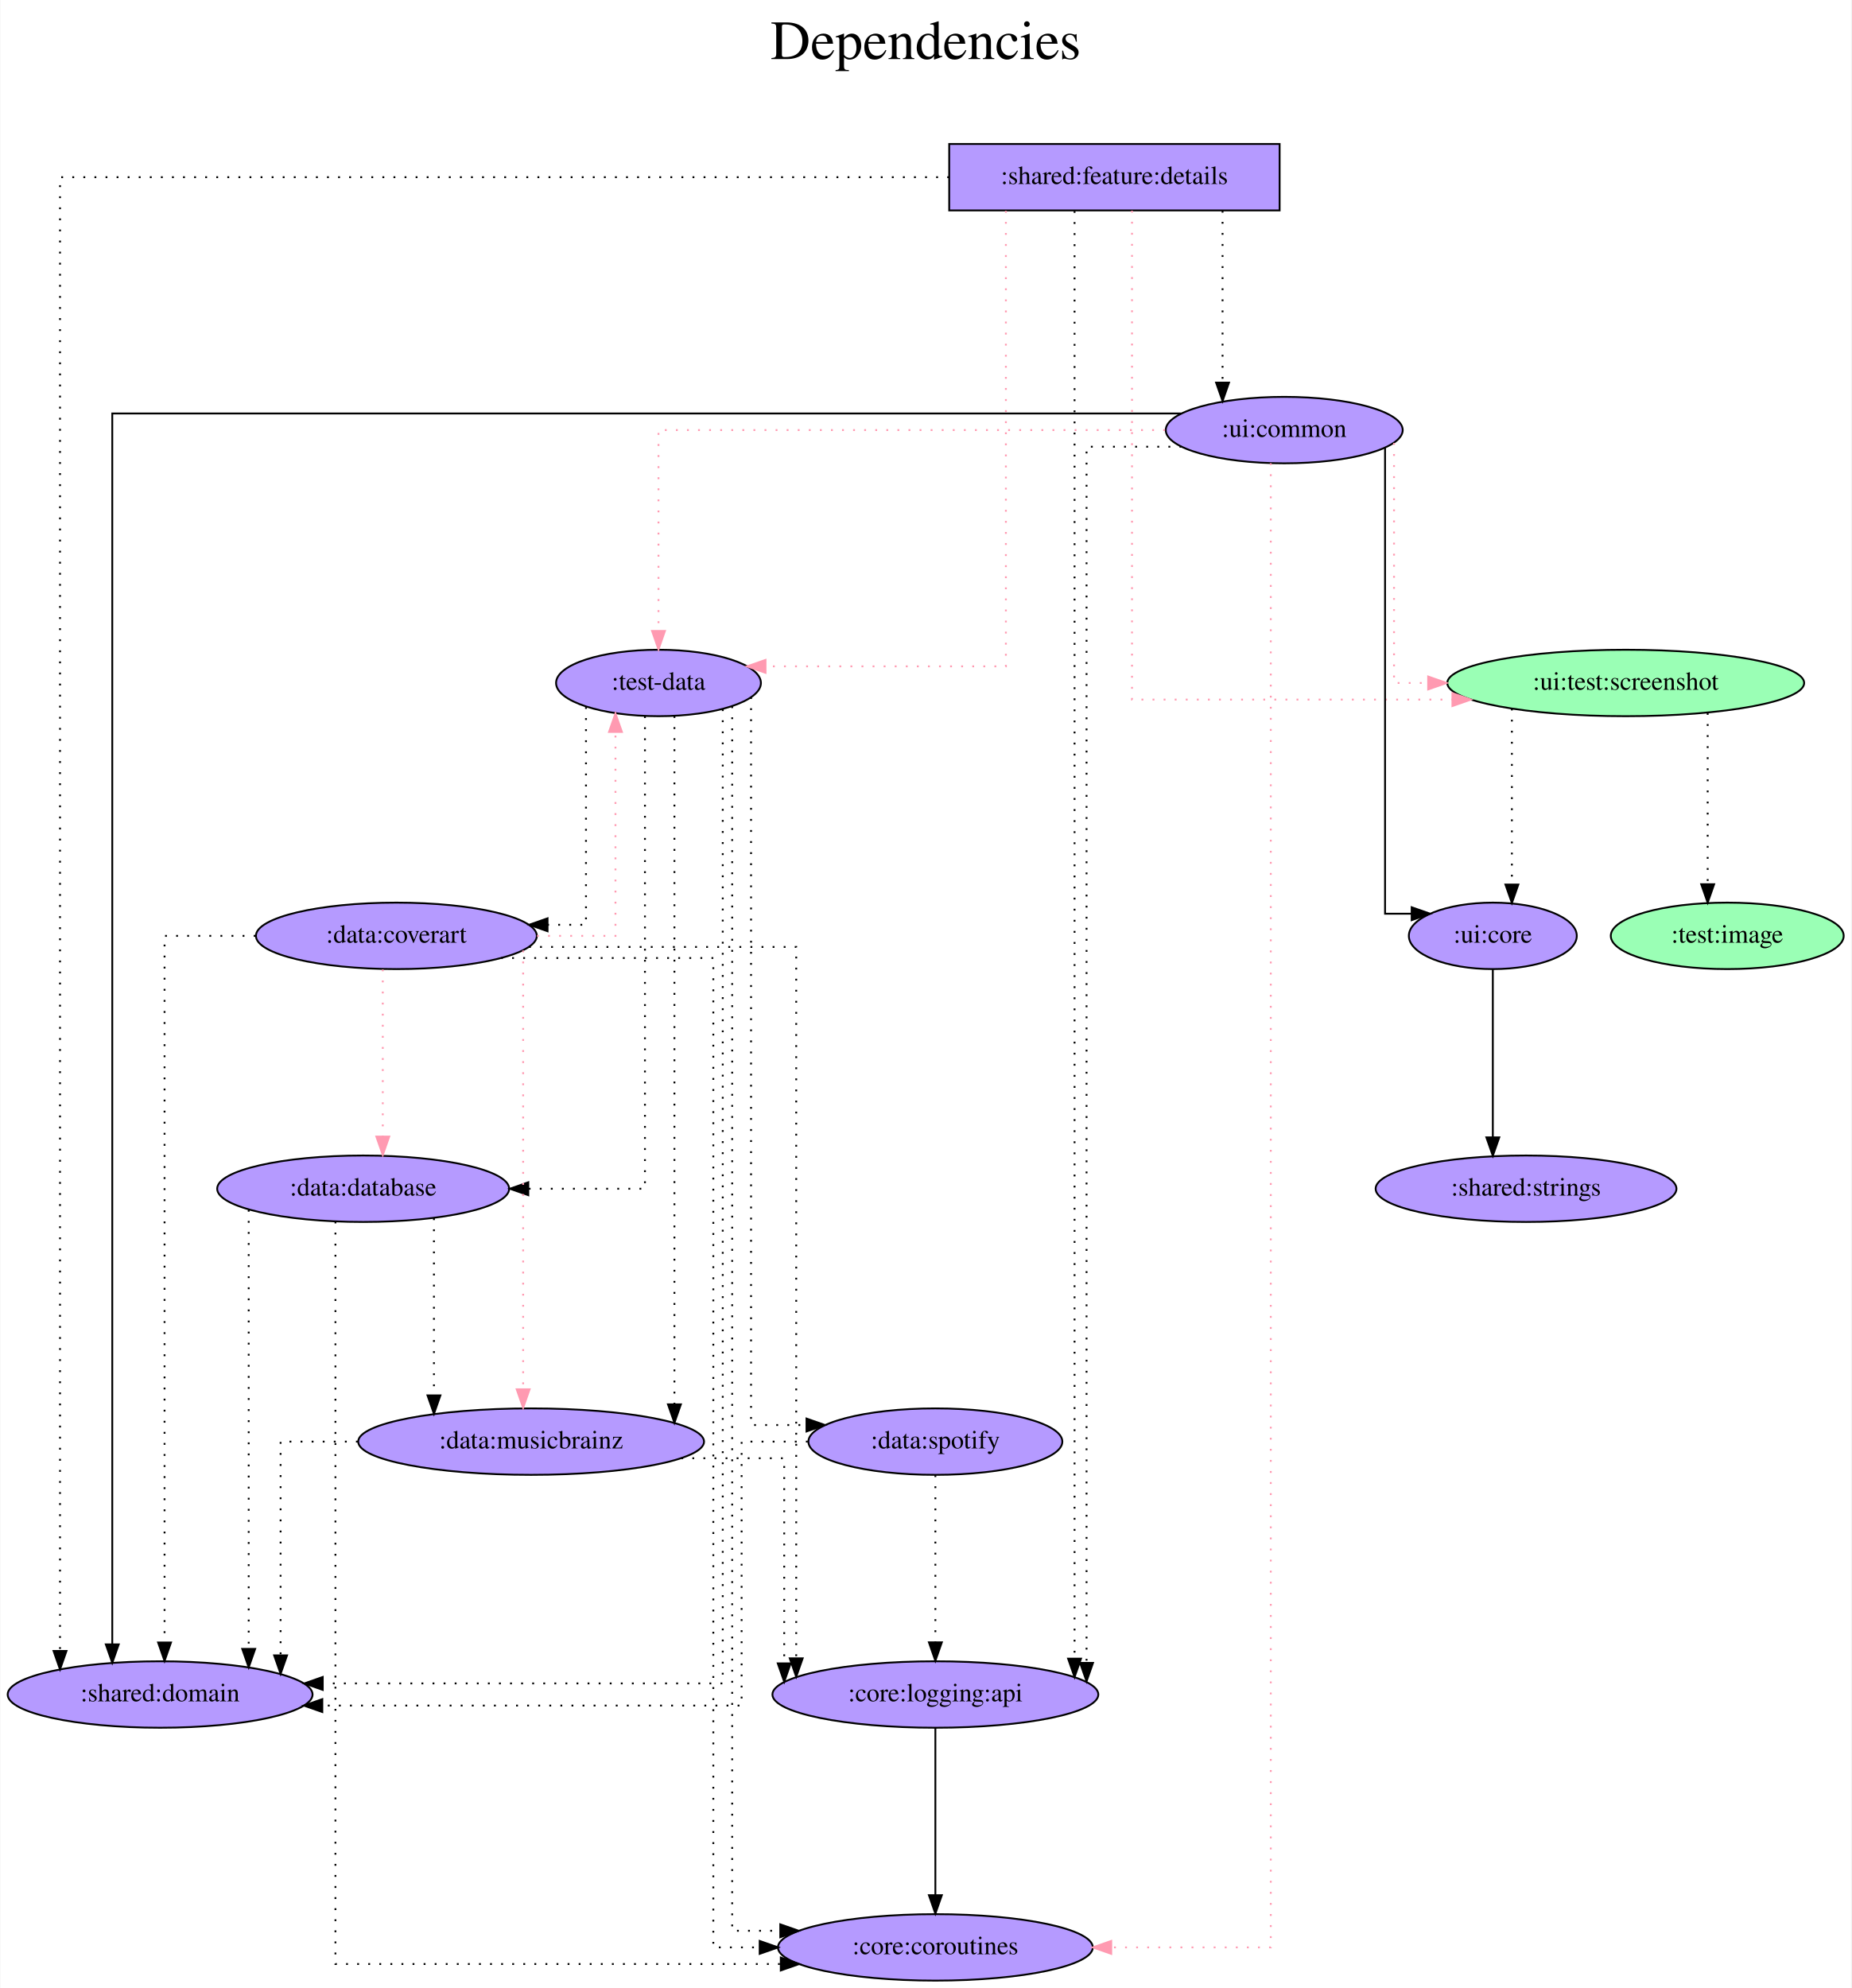
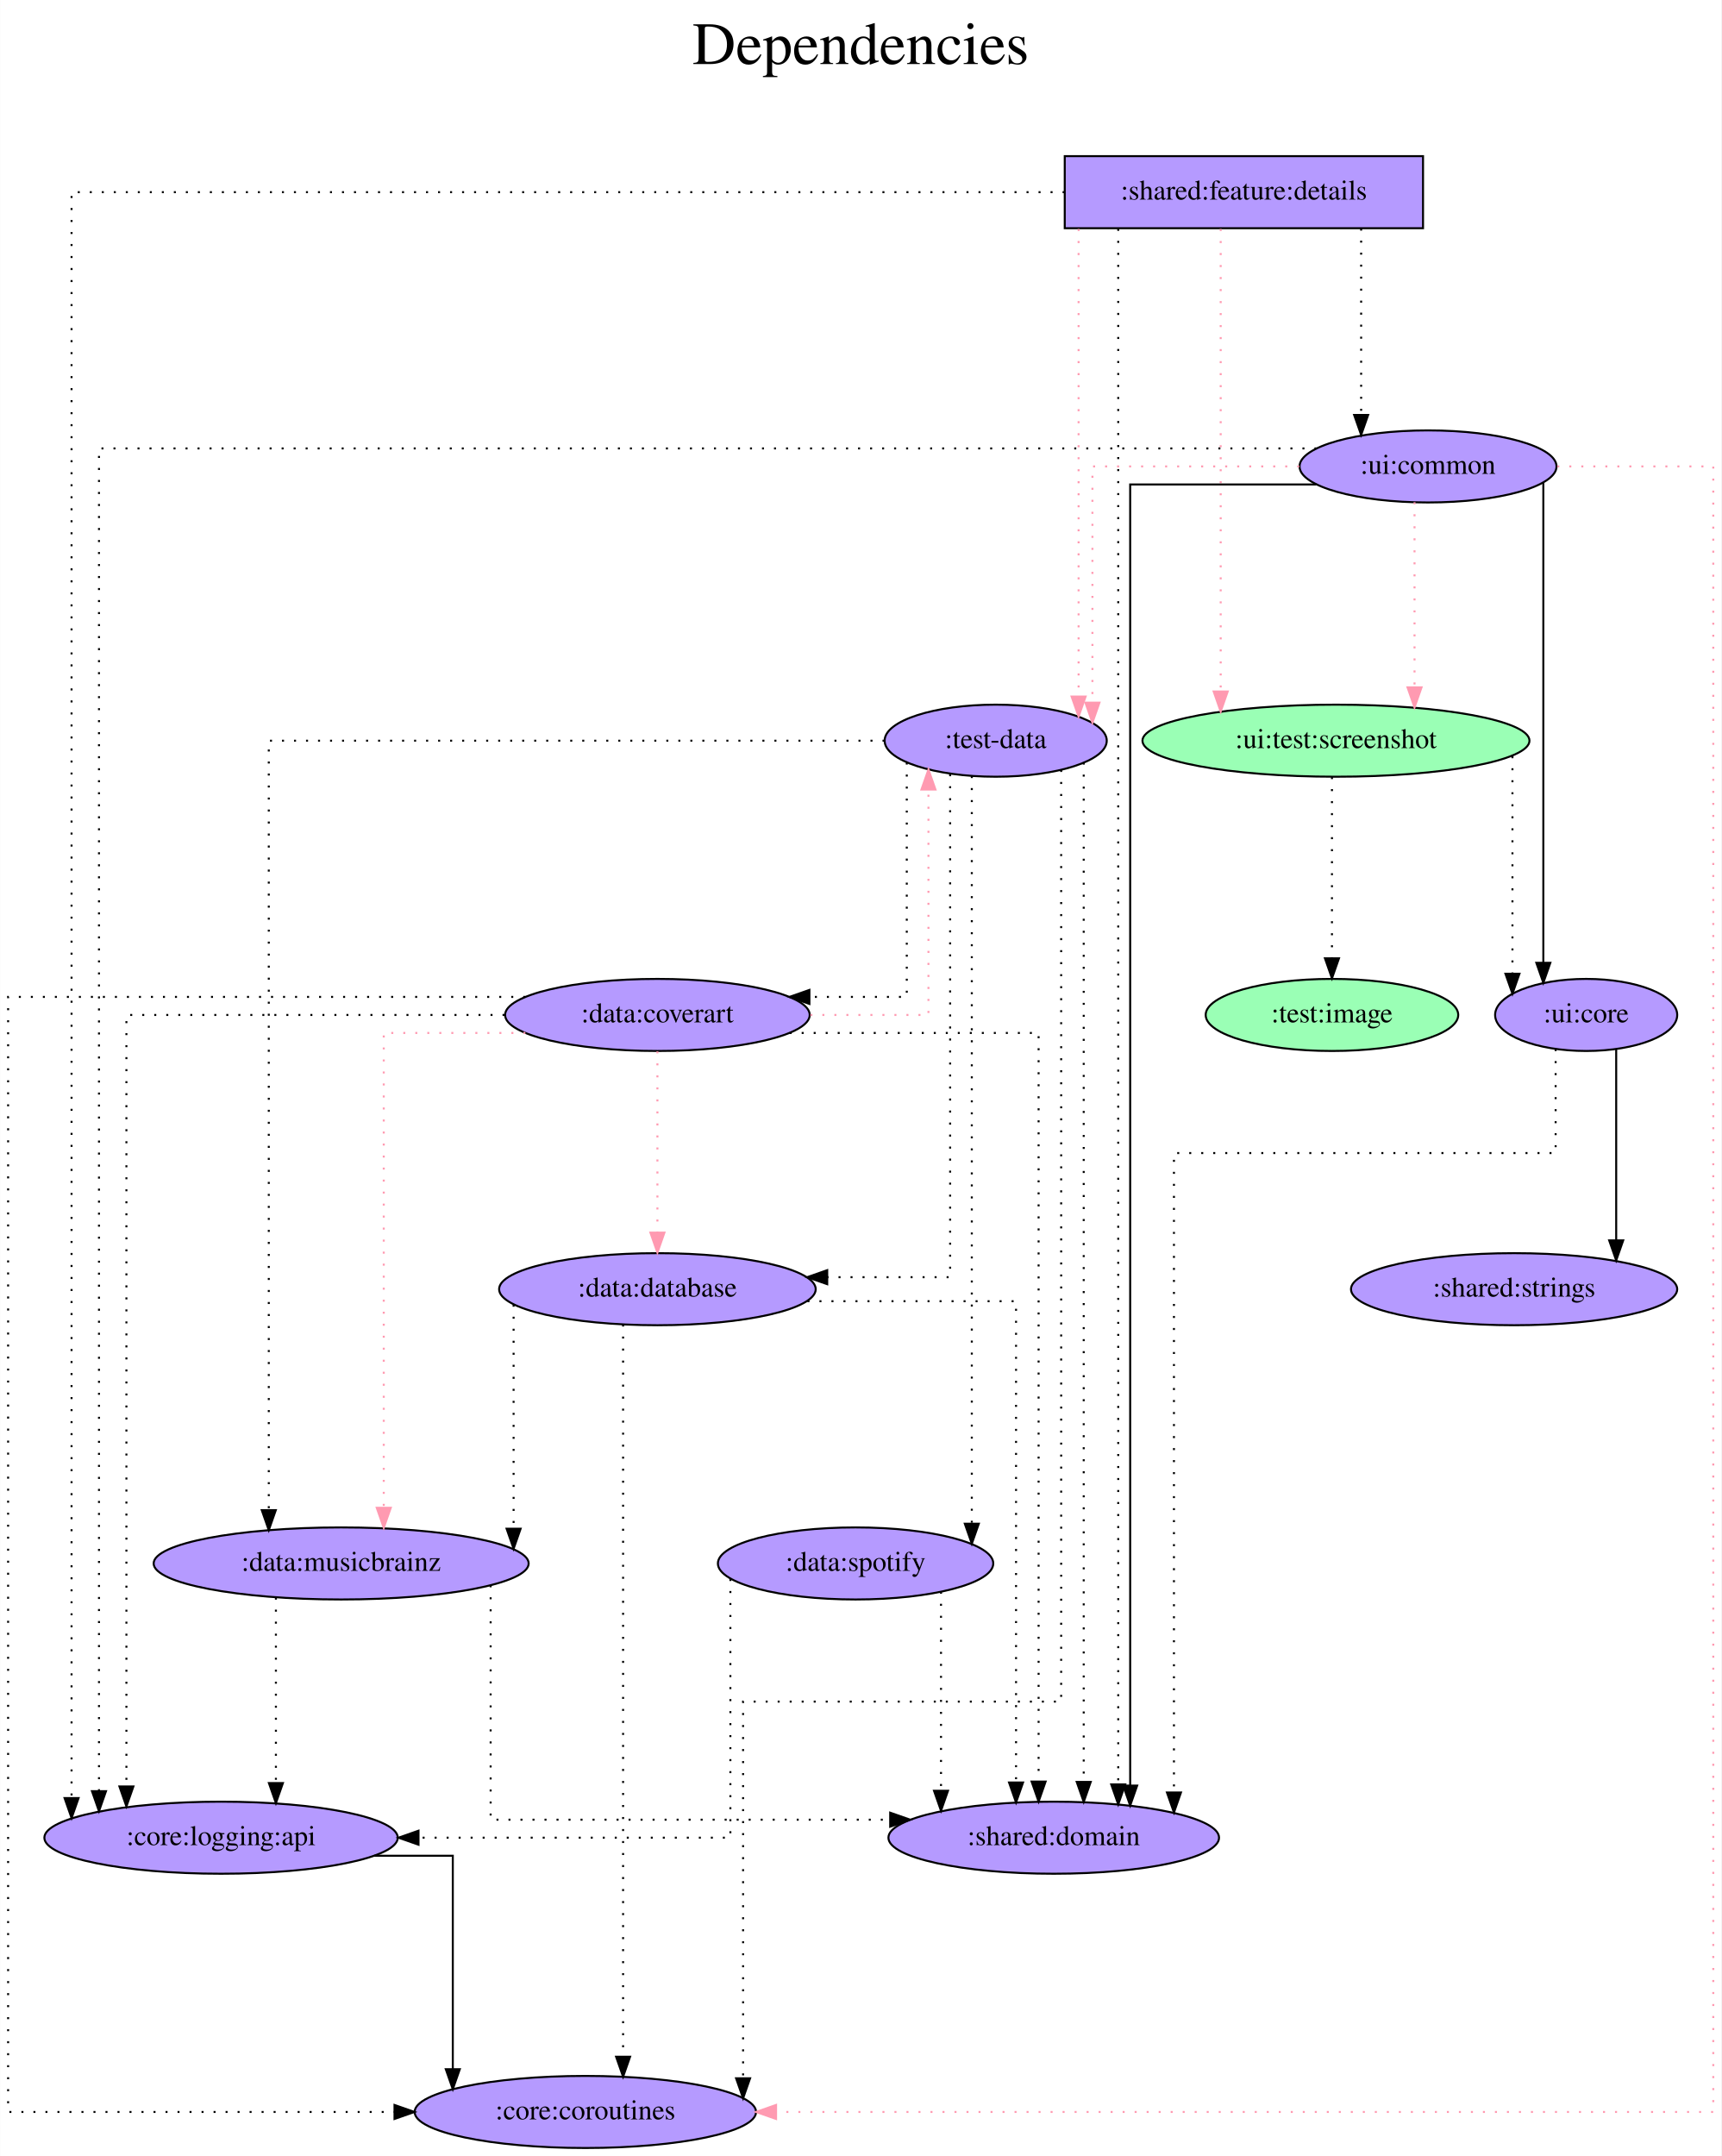
- <svg xmlns="http://www.w3.org/2000/svg" width="1003pt" height="1077pt" viewBox="0.00 0.00 1002.59 1077.00">
+ <svg xmlns="http://www.w3.org/2000/svg" width="860pt" height="1077pt" viewBox="0.00 0.00 859.89 1077.00">
  <g id="graph0" class="graph" transform="scale(1 1) rotate(0) translate(4 1073)">
-     <polygon fill="white" stroke="transparent" points="-4,4 -4,-1073 998.59,-1073 998.59,4 -4,4" />
-     <text text-anchor="middle" x="497.29" y="-1041" font-family="Times,serif" font-size="30.00">Dependencies</text>
-     <text text-anchor="middle" x="497.29" y="-1008" font-family="Times,serif" font-size="30.00"> </text>
+     <polygon fill="white" stroke="transparent" points="-4,4 -4,-1073 855.89,-1073 855.89,4 -4,4" />
+     <text text-anchor="middle" x="425.94" y="-1041" font-family="Times,serif" font-size="30.00">Dependencies</text>
+     <text text-anchor="middle" x="425.94" y="-1008" font-family="Times,serif" font-size="30.00"> </text>
    <g id="node1" class="node">
-       <polygon fill="#b59aff" stroke="black" points="689.04,-995 510.04,-995 510.04,-959 689.04,-959 689.04,-995" />
-       <text text-anchor="middle" x="599.54" y="-973.3" font-family="Times,serif" font-size="14.00">:shared:feature:details</text>
+       <polygon fill="#b59aff" stroke="black" points="706.89,-995 527.89,-995 527.89,-959 706.89,-959 706.89,-995" />
+       <text text-anchor="middle" x="617.39" y="-973.3" font-family="Times,serif" font-size="14.00">:shared:feature:details</text>
    </g>
    <g id="node2" class="node">
-       <ellipse fill="#b59aff" stroke="black" cx="352.54" cy="-703" rx="55.49" ry="18" />
-       <text text-anchor="middle" x="352.54" y="-699.3" font-family="Times,serif" font-size="14.00">:test-data</text>
+       <ellipse fill="#b59aff" stroke="black" cx="493.39" cy="-703" rx="55.49" ry="18" />
+       <text text-anchor="middle" x="493.39" y="-699.3" font-family="Times,serif" font-size="14.00">:test-data</text>
    </g>
    <g id="edge1" class="edge">
-       <path fill="none" stroke="#ff9ab1" stroke-dasharray="1,5" d="M540.74,-958.79C540.74,-898.91 540.74,-712 540.74,-712 540.74,-712 410.52,-712 410.52,-712" />
-       <polygon fill="#ff9ab1" stroke="#ff9ab1" points="410.52,-708.5 400.52,-712 410.52,-715.5 410.52,-708.5" />
+       <path fill="none" stroke="#ff9ab1" stroke-dasharray="1,5" d="M534.81,-958.6C534.81,-958.6 534.81,-725.06 534.81,-725.06" />
+       <polygon fill="#ff9ab1" stroke="#ff9ab1" points="538.31,-725.06 534.81,-715.06 531.31,-725.06 538.31,-725.06" />
    </g>
    <g id="node3" class="node">
-       <ellipse fill="#9affb5" stroke="black" cx="876.54" cy="-703" rx="96.68" ry="18" />
-       <text text-anchor="middle" x="876.54" y="-699.3" font-family="Times,serif" font-size="14.00">:ui:test:screenshot</text>
+       <ellipse fill="#9affb5" stroke="black" cx="663.39" cy="-703" rx="96.68" ry="18" />
+       <text text-anchor="middle" x="663.39" y="-699.3" font-family="Times,serif" font-size="14.00">:ui:test:screenshot</text>
    </g>
    <g id="edge2" class="edge">
-       <path fill="none" stroke="#ff9ab1" stroke-dasharray="1,5" d="M609.07,-958.87C609.07,-896.41 609.07,-694 609.07,-694 609.07,-694 782.65,-694 782.65,-694" />
-       <polygon fill="#ff9ab1" stroke="#ff9ab1" points="782.65,-697.5 792.65,-694 782.65,-690.5 782.65,-697.5" />
+       <path fill="none" stroke="#ff9ab1" stroke-dasharray="1,5" d="M605.8,-958.6C605.8,-958.6 605.8,-727.56 605.8,-727.56" />
+       <polygon fill="#ff9ab1" stroke="#ff9ab1" points="609.3,-727.56 605.8,-717.56 602.3,-727.56 609.3,-727.56" />
    </g>
    <g id="node4" class="node">
-       <ellipse fill="#b59aff" stroke="black" cx="691.54" cy="-840" rx="64.19" ry="18" />
-       <text text-anchor="middle" x="691.54" y="-836.3" font-family="Times,serif" font-size="14.00">:ui:common</text>
+       <ellipse fill="#b59aff" stroke="black" cx="709.39" cy="-840" rx="64.19" ry="18" />
+       <text text-anchor="middle" x="709.39" y="-836.3" font-family="Times,serif" font-size="14.00">:ui:common</text>
    </g>
    <g id="edge3" class="edge">
-       <path fill="none" stroke="black" stroke-dasharray="1,5" d="M658.12,-958.81C658.12,-958.81 658.12,-865.72 658.12,-865.72" />
-       <polygon fill="black" stroke="black" points="661.62,-865.72 658.12,-855.72 654.62,-865.72 661.62,-865.72" />
+       <path fill="none" stroke="black" stroke-dasharray="1,5" d="M675.97,-958.81C675.97,-958.81 675.97,-865.72 675.97,-865.72" />
+       <polygon fill="black" stroke="black" points="679.47,-865.72 675.97,-855.72 672.47,-865.72 679.47,-865.72" />
    </g>
    <g id="node5" class="node">
-       <ellipse fill="#b59aff" stroke="black" cx="82.54" cy="-155" rx="82.59" ry="18" />
-       <text text-anchor="middle" x="82.54" y="-151.3" font-family="Times,serif" font-size="14.00">:shared:domain</text>
+       <ellipse fill="#b59aff" stroke="black" cx="522.39" cy="-155" rx="82.59" ry="18" />
+       <text text-anchor="middle" x="522.39" y="-151.3" font-family="Times,serif" font-size="14.00">:shared:domain</text>
    </g>
    <g id="edge4" class="edge">
-       <path fill="none" stroke="black" stroke-dasharray="1,5" d="M509.97,-977C349.21,-977 28.31,-977 28.31,-977 28.31,-977 28.31,-178.58 28.31,-178.58" />
-       <polygon fill="black" stroke="black" points="31.81,-178.58 28.31,-168.58 24.81,-178.58 31.81,-178.58" />
+       <path fill="none" stroke="black" stroke-dasharray="1,5" d="M554.61,-958.68C554.61,-958.68 554.61,-181.63 554.61,-181.63" />
+       <polygon fill="black" stroke="black" points="558.11,-181.63 554.61,-171.63 551.11,-181.63 558.11,-181.63" />
    </g>
    <g id="node6" class="node">
-       <ellipse fill="#b59aff" stroke="black" cx="502.54" cy="-155" rx="88.28" ry="18" />
-       <text text-anchor="middle" x="502.54" y="-151.3" font-family="Times,serif" font-size="14.00">:core:logging:api</text>
+       <ellipse fill="#b59aff" stroke="black" cx="106.39" cy="-155" rx="88.28" ry="18" />
+       <text text-anchor="middle" x="106.39" y="-151.3" font-family="Times,serif" font-size="14.00">:core:logging:api</text>
    </g>
    <g id="edge5" class="edge">
-       <path fill="none" stroke="black" stroke-dasharray="1,5" d="M577.94,-958.68C577.94,-958.68 577.94,-174.43 577.94,-174.43" />
-       <polygon fill="black" stroke="black" points="581.44,-174.43 577.94,-164.43 574.44,-174.43 581.44,-174.43" />
+       <path fill="none" stroke="black" stroke-dasharray="1,5" d="M527.8,-977C363.73,-977 31.7,-977 31.7,-977 31.7,-977 31.7,-174.8 31.7,-174.8" />
+       <polygon fill="black" stroke="black" points="35.2,-174.8 31.7,-164.8 28.2,-174.8 35.2,-174.8" />
    </g>
    <g id="edge6" class="edge">
-       <path fill="none" stroke="black" stroke-dasharray="1,5" d="M387.35,-688.78C387.35,-603.27 387.35,-161 387.35,-161 387.35,-161 170.64,-161 170.64,-161" />
-       <polygon fill="black" stroke="black" points="170.64,-157.5 160.64,-161 170.64,-164.5 170.64,-157.5" />
+       <path fill="none" stroke="black" stroke-dasharray="1,5" d="M537.37,-692.05C537.37,-692.05 537.37,-182.87 537.37,-182.87" />
+       <polygon fill="black" stroke="black" points="540.87,-182.87 537.37,-172.87 533.87,-182.87 540.87,-182.87" />
    </g>
    <g id="node7" class="node">
-       <ellipse fill="#b59aff" stroke="black" cx="502.54" cy="-18" rx="85.29" ry="18" />
-       <text text-anchor="middle" x="502.54" y="-14.3" font-family="Times,serif" font-size="14.00">:core:coroutines</text>
+       <ellipse fill="#b59aff" stroke="black" cx="288.39" cy="-18" rx="85.29" ry="18" />
+       <text text-anchor="middle" x="288.39" y="-14.3" font-family="Times,serif" font-size="14.00">:core:coroutines</text>
    </g>
    <g id="edge7" class="edge">
-       <path fill="none" stroke="black" stroke-dasharray="1,5" d="M392.46,-690.4C392.46,-597.86 392.46,-27 392.46,-27 392.46,-27 418.51,-27 418.51,-27" />
-       <polygon fill="black" stroke="black" points="418.51,-30.5 428.51,-27 418.51,-23.5 418.51,-30.5" />
+       <path fill="none" stroke="black" stroke-dasharray="1,5" d="M526.1,-688.37C526.1,-607.93 526.1,-223 526.1,-223 526.1,-223 367.19,-223 367.19,-223 367.19,-223 367.19,-34.82 367.19,-34.82" />
+       <polygon fill="black" stroke="black" points="370.69,-34.82 367.19,-24.82 363.69,-34.82 370.69,-34.82" />
    </g>
    <g id="node8" class="node">
-       <ellipse fill="#b59aff" stroke="black" cx="192.54" cy="-429" rx="79.09" ry="18" />
-       <text text-anchor="middle" x="192.54" y="-425.3" font-family="Times,serif" font-size="14.00">:data:database</text>
+       <ellipse fill="#b59aff" stroke="black" cx="324.39" cy="-429" rx="79.09" ry="18" />
+       <text text-anchor="middle" x="324.39" y="-425.3" font-family="Times,serif" font-size="14.00">:data:database</text>
    </g>
    <g id="edge8" class="edge">
-       <path fill="none" stroke="black" stroke-dasharray="1,5" d="M345.2,-685.02C345.2,-624.06 345.2,-429 345.2,-429 345.2,-429 282,-429 282,-429" />
-       <polygon fill="black" stroke="black" points="282,-425.5 272,-429 282,-432.5 282,-425.5" />
+       <path fill="none" stroke="black" stroke-dasharray="1,5" d="M470.63,-686.24C470.63,-627.56 470.63,-435 470.63,-435 470.63,-435 409.22,-435 409.22,-435" />
+       <polygon fill="black" stroke="black" points="409.22,-431.5 399.22,-435 409.22,-438.5 409.22,-431.5" />
    </g>
    <g id="node9" class="node">
-       <ellipse fill="#b59aff" stroke="black" cx="283.54" cy="-292" rx="93.68" ry="18" />
-       <text text-anchor="middle" x="283.54" y="-288.3" font-family="Times,serif" font-size="14.00">:data:musicbrainz</text>
+       <ellipse fill="#b59aff" stroke="black" cx="166.39" cy="-292" rx="93.68" ry="18" />
+       <text text-anchor="middle" x="166.39" y="-288.3" font-family="Times,serif" font-size="14.00">:data:musicbrainz</text>
    </g>
    <g id="edge9" class="edge">
-       <path fill="none" stroke="black" stroke-dasharray="1,5" d="M361.17,-685.08C361.17,-685.08 361.17,-312.19 361.17,-312.19" />
-       <polygon fill="black" stroke="black" points="364.67,-312.19 361.17,-302.19 357.67,-312.19 364.67,-312.19" />
+       <path fill="none" stroke="black" stroke-dasharray="1,5" d="M437.84,-703C336.11,-703 130.23,-703 130.23,-703 130.23,-703 130.23,-318.62 130.23,-318.62" />
+       <polygon fill="black" stroke="black" points="133.73,-318.62 130.23,-308.62 126.73,-318.62 133.73,-318.62" />
    </g>
    <g id="node10" class="node">
-       <ellipse fill="#b59aff" stroke="black" cx="210.54" cy="-566" rx="76.09" ry="18" />
-       <text text-anchor="middle" x="210.54" y="-562.3" font-family="Times,serif" font-size="14.00">:data:coverart</text>
+       <ellipse fill="#b59aff" stroke="black" cx="324.39" cy="-566" rx="76.09" ry="18" />
+       <text text-anchor="middle" x="324.39" y="-562.3" font-family="Times,serif" font-size="14.00">:data:coverart</text>
    </g>
    <g id="edge10" class="edge">
-       <path fill="none" stroke="black" stroke-dasharray="1,5" d="M313.26,-689.96C313.26,-656.83 313.26,-572 313.26,-572 313.26,-572 292.44,-572 292.44,-572" />
-       <polygon fill="black" stroke="black" points="292.44,-568.5 282.44,-572 292.44,-575.5 292.44,-568.5" />
+       <path fill="none" stroke="black" stroke-dasharray="1,5" d="M448.97,-692.09C448.97,-661.13 448.97,-575 448.97,-575 448.97,-575 400.33,-575 400.33,-575" />
+       <polygon fill="black" stroke="black" points="400.33,-571.5 390.33,-575 400.33,-578.5 400.33,-571.5" />
    </g>
    <g id="node11" class="node">
-       <ellipse fill="#b59aff" stroke="black" cx="502.54" cy="-292" rx="68.79" ry="18" />
-       <text text-anchor="middle" x="502.54" y="-288.3" font-family="Times,serif" font-size="14.00">:data:spotify</text>
+       <ellipse fill="#b59aff" stroke="black" cx="423.39" cy="-292" rx="68.79" ry="18" />
+       <text text-anchor="middle" x="423.39" y="-288.3" font-family="Times,serif" font-size="14.00">:data:spotify</text>
    </g>
    <g id="edge11" class="edge">
-       <path fill="none" stroke="black" stroke-dasharray="1,5" d="M402.68,-695.33C402.68,-639.75 402.68,-301 402.68,-301 402.68,-301 432.72,-301 432.72,-301" />
-       <polygon fill="black" stroke="black" points="432.72,-304.5 442.72,-301 432.72,-297.5 432.72,-304.5" />
+       <path fill="none" stroke="black" stroke-dasharray="1,5" d="M481.46,-685.34C481.46,-685.34 481.46,-311.85 481.46,-311.85" />
+       <polygon fill="black" stroke="black" points="484.96,-311.85 481.46,-301.85 477.96,-311.85 484.96,-311.85" />
    </g>
    <g id="node12" class="node">
-       <ellipse fill="#b59aff" stroke="black" cx="804.54" cy="-566" rx="45.49" ry="18" />
-       <text text-anchor="middle" x="804.54" y="-562.3" font-family="Times,serif" font-size="14.00">:ui:core</text>
+       <ellipse fill="#b59aff" stroke="black" cx="788.39" cy="-566" rx="45.49" ry="18" />
+       <text text-anchor="middle" x="788.39" y="-562.3" font-family="Times,serif" font-size="14.00">:ui:core</text>
    </g>
    <g id="edge12" class="edge">
-       <path fill="none" stroke="black" stroke-dasharray="1,5" d="M814.87,-689.11C814.87,-689.11 814.87,-593.8 814.87,-593.8" />
-       <polygon fill="black" stroke="black" points="818.37,-593.8 814.87,-583.8 811.37,-593.8 818.37,-593.8" />
+       <path fill="none" stroke="black" stroke-dasharray="1,5" d="M751.56,-695.24C751.56,-695.24 751.56,-586.58 751.56,-586.58" />
+       <polygon fill="black" stroke="black" points="755.06,-586.58 751.56,-576.58 748.06,-586.58 755.06,-586.58" />
    </g>
    <g id="node13" class="node">
-       <ellipse fill="#9affb5" stroke="black" cx="931.54" cy="-566" rx="63.09" ry="18" />
-       <text text-anchor="middle" x="931.54" y="-562.3" font-family="Times,serif" font-size="14.00">:test:image</text>
+       <ellipse fill="#9affb5" stroke="black" cx="661.39" cy="-566" rx="63.09" ry="18" />
+       <text text-anchor="middle" x="661.39" y="-562.3" font-family="Times,serif" font-size="14.00">:test:image</text>
    </g>
    <g id="edge13" class="edge">
-       <path fill="none" stroke="black" stroke-dasharray="1,5" d="M920.94,-686.75C920.94,-686.75 920.94,-593.97 920.94,-593.97" />
-       <polygon fill="black" stroke="black" points="924.44,-593.97 920.94,-583.97 917.44,-593.97 924.44,-593.97" />
+       <path fill="none" stroke="black" stroke-dasharray="1,5" d="M661.39,-684.81C661.39,-684.81 661.39,-594.27 661.39,-594.27" />
+       <polygon fill="black" stroke="black" points="664.89,-594.27 661.39,-584.27 657.89,-594.27 664.89,-594.27" />
    </g>
    <g id="edge14" class="edge">
-       <path fill="none" stroke="#ff9ab1" stroke-dasharray="1,5" d="M626.98,-840C528.62,-840 352.54,-840 352.54,-840 352.54,-840 352.54,-731.19 352.54,-731.19" />
-       <polygon fill="#ff9ab1" stroke="#ff9ab1" points="356.04,-731.19 352.54,-721.19 349.04,-731.19 356.04,-731.19" />
+       <path fill="none" stroke="#ff9ab1" stroke-dasharray="1,5" d="M645.05,-840C597.76,-840 541.72,-840 541.72,-840 541.72,-840 541.72,-721.99 541.72,-721.99" />
+       <polygon fill="#ff9ab1" stroke="#ff9ab1" points="545.22,-721.99 541.72,-711.99 538.22,-721.99 545.22,-721.99" />
    </g>
    <g id="edge15" class="edge">
-       <path fill="none" stroke="#ff9ab1" stroke-dasharray="1,5" d="M751.02,-833.02C751.02,-805.1 751.02,-703 751.02,-703 751.02,-703 769.51,-703 769.51,-703" />
-       <polygon fill="#ff9ab1" stroke="#ff9ab1" points="769.51,-706.5 779.51,-703 769.51,-699.5 769.51,-706.5" />
+       <path fill="none" stroke="#ff9ab1" stroke-dasharray="1,5" d="M702.64,-822.09C702.64,-822.09 702.64,-729.63 702.64,-729.63" />
+       <polygon fill="#ff9ab1" stroke="#ff9ab1" points="706.14,-729.63 702.64,-719.63 699.14,-729.63 706.14,-729.63" />
    </g>
    <g id="edge17" class="edge">
-       <path fill="none" stroke="black" d="M635.75,-849C480.82,-849 56.62,-849 56.62,-849 56.62,-849 56.62,-182.16 56.62,-182.16" />
-       <polygon fill="black" stroke="black" points="60.12,-182.16 56.62,-172.16 53.12,-182.16 60.12,-182.16" />
+       <path fill="none" stroke="black" d="M653.56,-831C611.33,-831 560.58,-831 560.58,-831 560.58,-831 560.58,-181.04 560.58,-181.04" />
+       <polygon fill="black" stroke="black" points="564.08,-181.04 560.58,-171.04 557.08,-181.04 564.08,-181.04" />
    </g>
    <g id="edge19" class="edge">
-       <path fill="none" stroke="black" stroke-dasharray="1,5" d="M635.79,-831C609.77,-831 584.44,-831 584.44,-831 584.44,-831 584.44,-172.13 584.44,-172.13" />
-       <polygon fill="black" stroke="black" points="587.94,-172.13 584.44,-162.13 580.94,-172.13 587.94,-172.13" />
+       <path fill="none" stroke="black" stroke-dasharray="1,5" d="M653.64,-849C493.81,-849 45.4,-849 45.4,-849 45.4,-849 45.4,-178.24 45.4,-178.24" />
+       <polygon fill="black" stroke="black" points="48.9,-178.24 45.4,-168.24 41.9,-178.24 48.9,-178.24" />
    </g>
    <g id="edge16" class="edge">
-       <path fill="none" stroke="#ff9ab1" stroke-dasharray="1,5" d="M684.25,-822.07C684.25,-701.86 684.25,-18 684.25,-18 684.25,-18 597.81,-18 597.81,-18" />
-       <polygon fill="#ff9ab1" stroke="#ff9ab1" points="597.81,-14.5 587.81,-18 597.81,-21.5 597.81,-14.5" />
+       <path fill="none" stroke="#ff9ab1" stroke-dasharray="1,5" d="M773.97,-840C811.67,-840 851.89,-840 851.89,-840 851.89,-840 851.89,-18 851.89,-18 851.89,-18 383.67,-18 383.67,-18" />
+       <polygon fill="#ff9ab1" stroke="#ff9ab1" points="383.67,-14.5 373.67,-18 383.67,-21.5 383.67,-14.5" />
    </g>
    <g id="edge18" class="edge">
-       <path fill="none" stroke="black" d="M746.16,-830.36C746.16,-783.1 746.16,-578 746.16,-578 746.16,-578 760.58,-578 760.58,-578" />
-       <polygon fill="black" stroke="black" points="760.58,-581.5 770.58,-578 760.58,-574.5 760.58,-581.5" />
+       <path fill="none" stroke="black" d="M766.99,-831.8C766.99,-831.8 766.99,-592.04 766.99,-592.04" />
+       <polygon fill="black" stroke="black" points="770.49,-592.04 766.99,-582.04 763.49,-592.04 770.49,-592.04" />
    </g>
    <g id="edge20" class="edge">
-       <path fill="none" stroke="black" d="M502.54,-136.81C502.54,-136.81 502.54,-46.27 502.54,-46.27" />
-       <polygon fill="black" stroke="black" points="506.04,-46.27 502.54,-36.27 499.04,-46.27 506.04,-46.27" />
+       <path fill="none" stroke="black" d="M182.97,-146C204.5,-146 222.16,-146 222.16,-146 222.16,-146 222.16,-39.36 222.16,-39.36" />
+       <polygon fill="black" stroke="black" points="225.66,-39.36 222.16,-29.36 218.66,-39.36 225.66,-39.36" />
    </g>
    <g id="edge21" class="edge">
-       <path fill="none" stroke="black" stroke-dasharray="1,5" d="M130.53,-417.58C130.53,-417.58 130.53,-179.7 130.53,-179.7" />
-       <polygon fill="black" stroke="black" points="134.03,-179.7 130.53,-169.7 127.03,-179.7 134.03,-179.7" />
+       <path fill="none" stroke="black" stroke-dasharray="1,5" d="M399.34,-423C448.43,-423 503.56,-423 503.56,-423 503.56,-423 503.56,-182.58 503.56,-182.58" />
+       <polygon fill="black" stroke="black" points="507.06,-182.58 503.56,-172.58 500.06,-182.58 507.06,-182.58" />
    </g>
    <g id="edge22" class="edge">
-       <path fill="none" stroke="black" stroke-dasharray="1,5" d="M177.52,-411.22C177.52,-331.28 177.52,-9 177.52,-9 177.52,-9 418.79,-9 418.79,-9" />
-       <polygon fill="black" stroke="black" points="418.79,-12.5 428.79,-9 418.79,-5.5 418.79,-12.5" />
+       <path fill="none" stroke="black" stroke-dasharray="1,5" d="M307.24,-411.34C307.24,-411.34 307.24,-45.59 307.24,-45.59" />
+       <polygon fill="black" stroke="black" points="310.74,-45.59 307.24,-35.59 303.74,-45.59 310.74,-45.59" />
    </g>
    <g id="edge23" class="edge">
-       <path fill="none" stroke="black" stroke-dasharray="1,5" d="M230.89,-413.02C230.89,-413.02 230.89,-317.05 230.89,-317.05" />
-       <polygon fill="black" stroke="black" points="234.39,-317.05 230.89,-307.05 227.39,-317.05 234.39,-317.05" />
+       <path fill="none" stroke="black" stroke-dasharray="1,5" d="M252.54,-421.24C252.54,-421.24 252.54,-309.34 252.54,-309.34" />
+       <polygon fill="black" stroke="black" points="256.04,-309.34 252.54,-299.34 249.04,-309.34 256.04,-309.34" />
    </g>
    <g id="edge24" class="edge">
-       <path fill="none" stroke="black" stroke-dasharray="1,5" d="M189.64,-292C166.3,-292 147.81,-292 147.81,-292 147.81,-292 147.81,-176.21 147.81,-176.21" />
-       <polygon fill="black" stroke="black" points="151.31,-176.21 147.81,-166.21 144.31,-176.21 151.31,-176.21" />
+       <path fill="none" stroke="black" stroke-dasharray="1,5" d="M241.07,-281.09C241.07,-250.13 241.07,-164 241.07,-164 241.07,-164 440.68,-164 440.68,-164" />
+       <polygon fill="black" stroke="black" points="440.68,-167.5 450.68,-164 440.68,-160.5 440.68,-167.5" />
    </g>
    <g id="edge25" class="edge">
-       <path fill="none" stroke="black" stroke-dasharray="1,5" d="M364.88,-283C394.41,-283 420.65,-283 420.65,-283 420.65,-283 420.65,-171.88 420.65,-171.88" />
-       <polygon fill="black" stroke="black" points="424.15,-171.88 420.65,-161.88 417.15,-171.88 424.15,-171.88" />
+       <path fill="none" stroke="black" stroke-dasharray="1,5" d="M133.79,-274.93C133.79,-274.93 133.79,-182.29 133.79,-182.29" />
+       <polygon fill="black" stroke="black" points="137.29,-182.29 133.79,-172.29 130.29,-182.29 137.29,-182.29" />
    </g>
    <g id="edge29" class="edge">
-       <path fill="none" stroke="#ff9ab1" stroke-dasharray="1,5" d="M286.72,-566C309.83,-566 329.23,-566 329.23,-566 329.23,-566 329.23,-676.47 329.23,-676.47" />
-       <polygon fill="#ff9ab1" stroke="#ff9ab1" points="325.73,-676.47 329.23,-686.47 332.73,-676.47 325.73,-676.47" />
+       <path fill="none" stroke="#ff9ab1" stroke-dasharray="1,5" d="M400.8,-566C431.52,-566 459.8,-566 459.8,-566 459.8,-566 459.8,-678.6 459.8,-678.6" />
+       <polygon fill="#ff9ab1" stroke="#ff9ab1" points="456.3,-678.6 459.8,-688.6 463.3,-678.6 456.3,-678.6" />
    </g>
    <g id="edge26" class="edge">
-       <path fill="none" stroke="black" stroke-dasharray="1,5" d="M134.22,-566C107.92,-566 84.94,-566 84.94,-566 84.94,-566 84.94,-183.19 84.94,-183.19" />
-       <polygon fill="black" stroke="black" points="88.44,-183.19 84.94,-173.19 81.44,-183.19 88.44,-183.19" />
+       <path fill="none" stroke="black" stroke-dasharray="1,5" d="M390.46,-557C445.46,-557 514.83,-557 514.83,-557 514.83,-557 514.83,-183.05 514.83,-183.05" />
+       <polygon fill="black" stroke="black" points="518.33,-183.05 514.83,-173.05 511.33,-183.05 518.33,-183.05" />
    </g>
    <g id="edge27" class="edge">
-       <path fill="none" stroke="black" stroke-dasharray="1,5" d="M282.37,-560C345.42,-560 427.15,-560 427.15,-560 427.15,-560 427.15,-174.61 427.15,-174.61" />
-       <polygon fill="black" stroke="black" points="430.65,-174.61 427.15,-164.61 423.65,-174.61 430.65,-174.61" />
+       <path fill="none" stroke="black" stroke-dasharray="1,5" d="M248.01,-566C169.64,-566 59.1,-566 59.1,-566 59.1,-566 59.1,-180.61 59.1,-180.61" />
+       <polygon fill="black" stroke="black" points="62.6,-180.61 59.1,-170.61 55.6,-180.61 62.6,-180.61" />
    </g>
    <g id="edge28" class="edge">
-       <path fill="none" stroke="black" stroke-dasharray="1,5" d="M267.24,-554C317.25,-554 382.24,-554 382.24,-554 382.24,-554 382.24,-18 382.24,-18 382.24,-18 407.36,-18 407.36,-18" />
-       <polygon fill="black" stroke="black" points="407.36,-21.5 417.36,-18 407.36,-14.5 407.36,-21.5" />
+       <path fill="none" stroke="black" stroke-dasharray="1,5" d="M258.36,-575C163.51,-575 0,-575 0,-575 0,-575 0,-18 0,-18 0,-18 193.04,-18 193.04,-18" />
+       <polygon fill="black" stroke="black" points="193.04,-21.5 203.04,-18 193.04,-14.5 193.04,-21.5" />
    </g>
    <g id="edge31" class="edge">
-       <path fill="none" stroke="#ff9ab1" stroke-dasharray="1,5" d="M203.17,-547.81C203.17,-547.81 203.17,-457.27 203.17,-457.27" />
-       <polygon fill="#ff9ab1" stroke="#ff9ab1" points="206.67,-457.27 203.17,-447.27 199.67,-457.27 206.67,-457.27" />
+       <path fill="none" stroke="#ff9ab1" stroke-dasharray="1,5" d="M324.39,-547.81C324.39,-547.81 324.39,-457.27 324.39,-457.27" />
+       <polygon fill="#ff9ab1" stroke="#ff9ab1" points="327.89,-457.27 324.39,-447.27 320.89,-457.27 327.89,-457.27" />
    </g>
    <g id="edge30" class="edge">
-       <path fill="none" stroke="#ff9ab1" stroke-dasharray="1,5" d="M279.21,-558.1C279.21,-558.1 279.21,-320.34 279.21,-320.34" />
-       <polygon fill="#ff9ab1" stroke="#ff9ab1" points="282.71,-320.34 279.21,-310.34 275.71,-320.34 282.71,-320.34" />
+       <path fill="none" stroke="#ff9ab1" stroke-dasharray="1,5" d="M258.43,-557C223.47,-557 187.67,-557 187.67,-557 187.67,-557 187.67,-319.8 187.67,-319.8" />
+       <polygon fill="#ff9ab1" stroke="#ff9ab1" points="191.17,-319.8 187.67,-309.8 184.17,-319.8 191.17,-319.8" />
    </g>
    <g id="edge32" class="edge">
-       <path fill="none" stroke="black" stroke-dasharray="1,5" d="M433.4,-292C413.75,-292 397.57,-292 397.57,-292 397.57,-292 397.57,-149 397.57,-149 397.57,-149 170.41,-149 170.41,-149" />
-       <polygon fill="black" stroke="black" points="170.41,-145.5 160.41,-149 170.41,-152.5 170.41,-145.5" />
+       <path fill="none" stroke="black" stroke-dasharray="1,5" d="M466.07,-277.85C466.07,-277.85 466.07,-178.46 466.07,-178.46" />
+       <polygon fill="black" stroke="black" points="469.57,-178.46 466.07,-168.46 462.57,-178.46 469.57,-178.46" />
    </g>
    <g id="edge33" class="edge">
-       <path fill="none" stroke="black" stroke-dasharray="1,5" d="M502.54,-273.81C502.54,-273.81 502.54,-183.27 502.54,-183.27" />
-       <polygon fill="black" stroke="black" points="506.04,-183.27 502.54,-173.27 499.04,-183.27 506.04,-183.27" />
+       <path fill="none" stroke="black" stroke-dasharray="1,5" d="M360.84,-284.24C360.84,-255.26 360.84,-155 360.84,-155 360.84,-155 205.03,-155 205.03,-155" />
+       <polygon fill="black" stroke="black" points="205.03,-151.5 195.03,-155 205.03,-158.5 205.03,-151.5" />
+     </g>
+     <g id="edge35" class="edge">
+       <path fill="none" stroke="black" stroke-dasharray="1,5" d="M773.14,-548.94C773.14,-528.51 773.14,-497 773.14,-497 773.14,-497 582.45,-497 582.45,-497 582.45,-497 582.45,-177.58 582.45,-177.58" />
+       <polygon fill="black" stroke="black" points="585.95,-177.58 582.45,-167.58 578.95,-177.58 585.95,-177.58" />
    </g>
    <g id="node14" class="node">
-       <ellipse fill="#b59aff" stroke="black" cx="822.54" cy="-429" rx="81.49" ry="18" />
-       <text text-anchor="middle" x="822.54" y="-425.3" font-family="Times,serif" font-size="14.00">:shared:strings</text>
+       <ellipse fill="#b59aff" stroke="black" cx="752.39" cy="-429" rx="81.49" ry="18" />
+       <text text-anchor="middle" x="752.39" y="-425.3" font-family="Times,serif" font-size="14.00">:shared:strings</text>
    </g>
    <g id="edge34" class="edge">
-       <path fill="none" stroke="black" d="M804.54,-547.81C804.54,-547.81 804.54,-456.83 804.54,-456.83" />
-       <polygon fill="black" stroke="black" points="808.04,-456.83 804.54,-446.83 801.04,-456.83 808.04,-456.83" />
+       <path fill="none" stroke="black" d="M803.39,-548.93C803.39,-548.93 803.39,-453.37 803.39,-453.37" />
+       <polygon fill="black" stroke="black" points="806.89,-453.37 803.39,-443.37 799.89,-453.37 806.89,-453.37" />
    </g>
  </g>
</svg>
